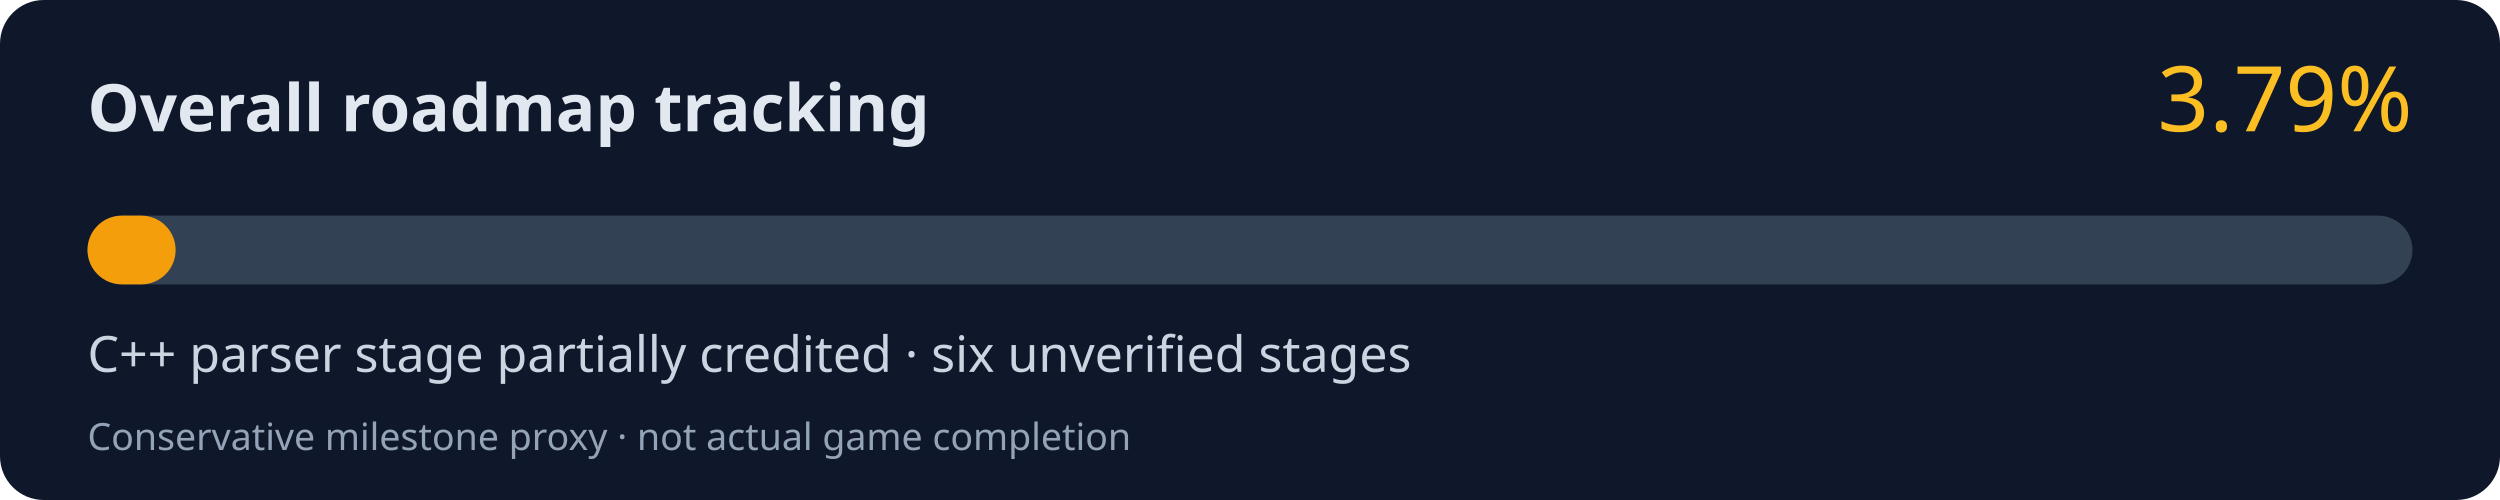
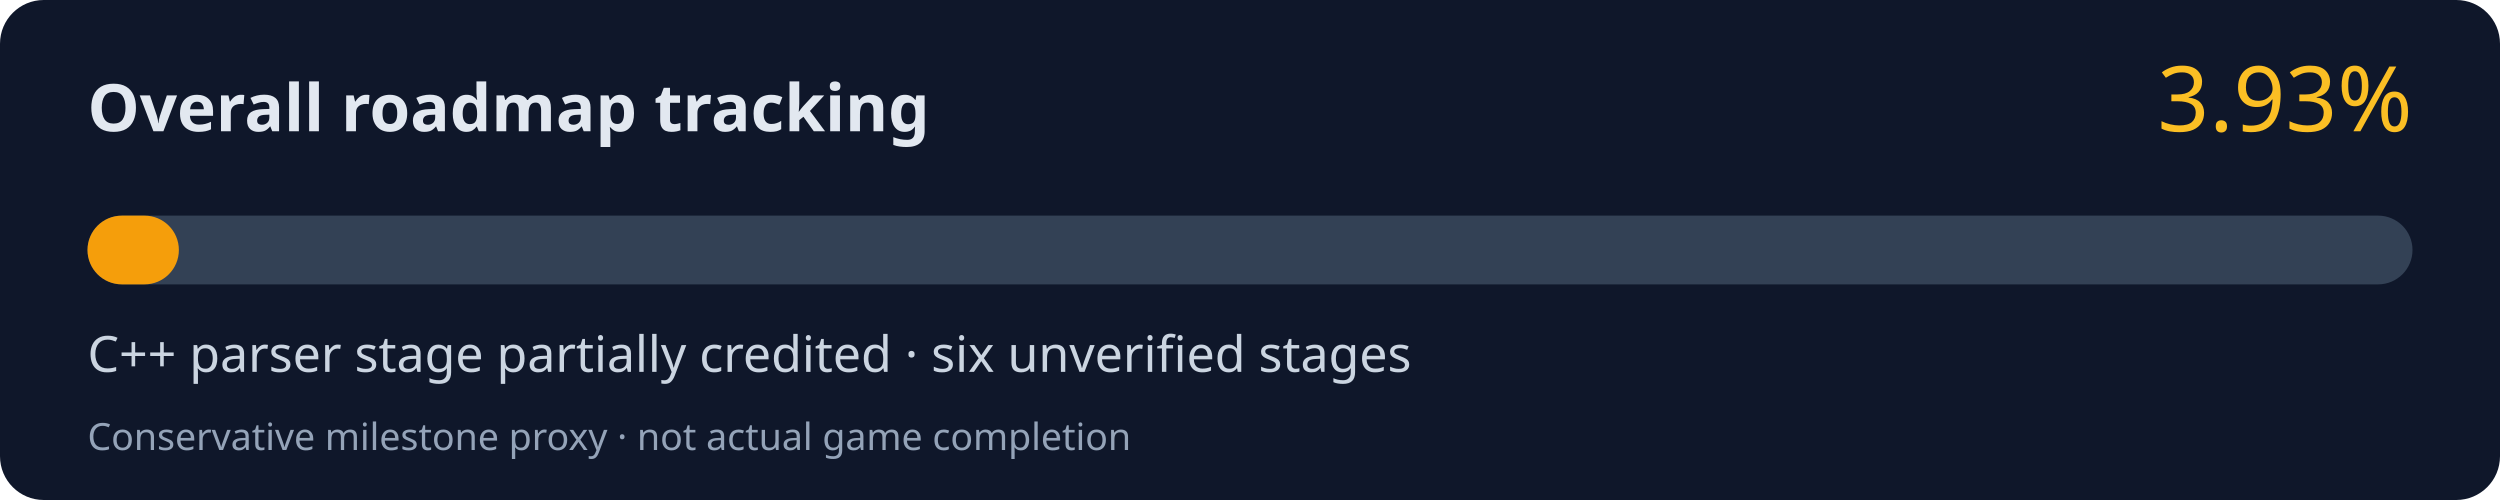
<svg xmlns="http://www.w3.org/2000/svg" width="800" height="160" viewBox="0 0 800 160" role="img" aria-labelledby="title desc">
  <rect width="800" height="160" rx="14" fill="#0f172a" />
  <text x="28" y="42" fill="#e2e8f0" font-family="system-ui,Segoe UI,sans-serif" font-size="21" font-weight="700">Overall roadmap tracking</text>
-   <text x="772" y="42" fill="#fbbf24" font-family="system-ui,Segoe UI,sans-serif" font-size="29" text-anchor="end">3.79%</text>
+   <text x="772" y="42" fill="#fbbf24" font-family="system-ui,Segoe UI,sans-serif" font-size="29" text-anchor="end">3.93%</text>
  <rect x="28" y="69" width="744" height="22" rx="11" fill="#334155" />
-   <rect x="28" y="69" width="28.20" height="22" rx="11" fill="#f59e0b" />
+   <rect x="28" y="69" width="29.24" height="22" rx="11" fill="#f59e0b" />
  <text x="28" y="119" fill="#cbd5e1" font-family="system-ui,Segoe UI,sans-serif" font-size="16">C++ parser stage partially credited · six unverified stages</text>
  <text x="28" y="144" fill="#94a3b8" font-family="system-ui,Segoe UI,sans-serif" font-size="12">Conservative milestone proxy · not actual game completion</text>
</svg>
